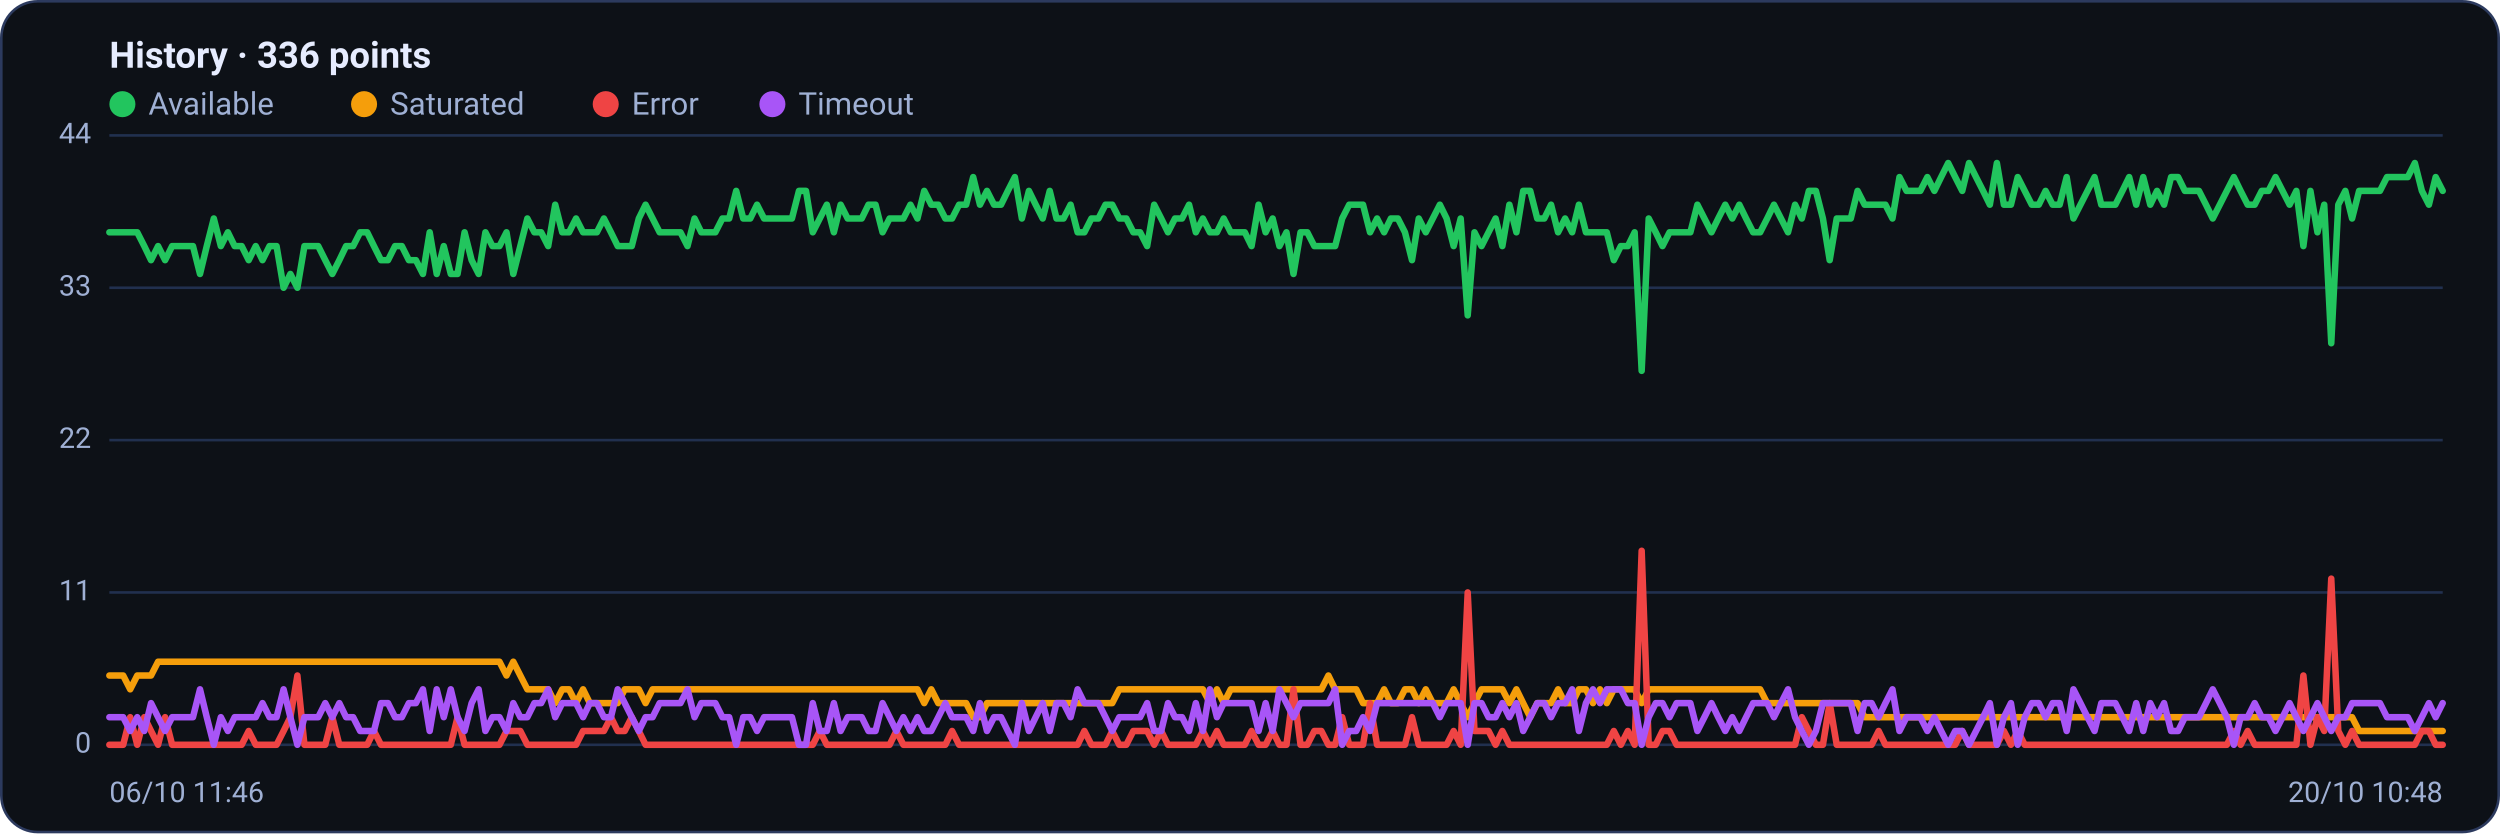
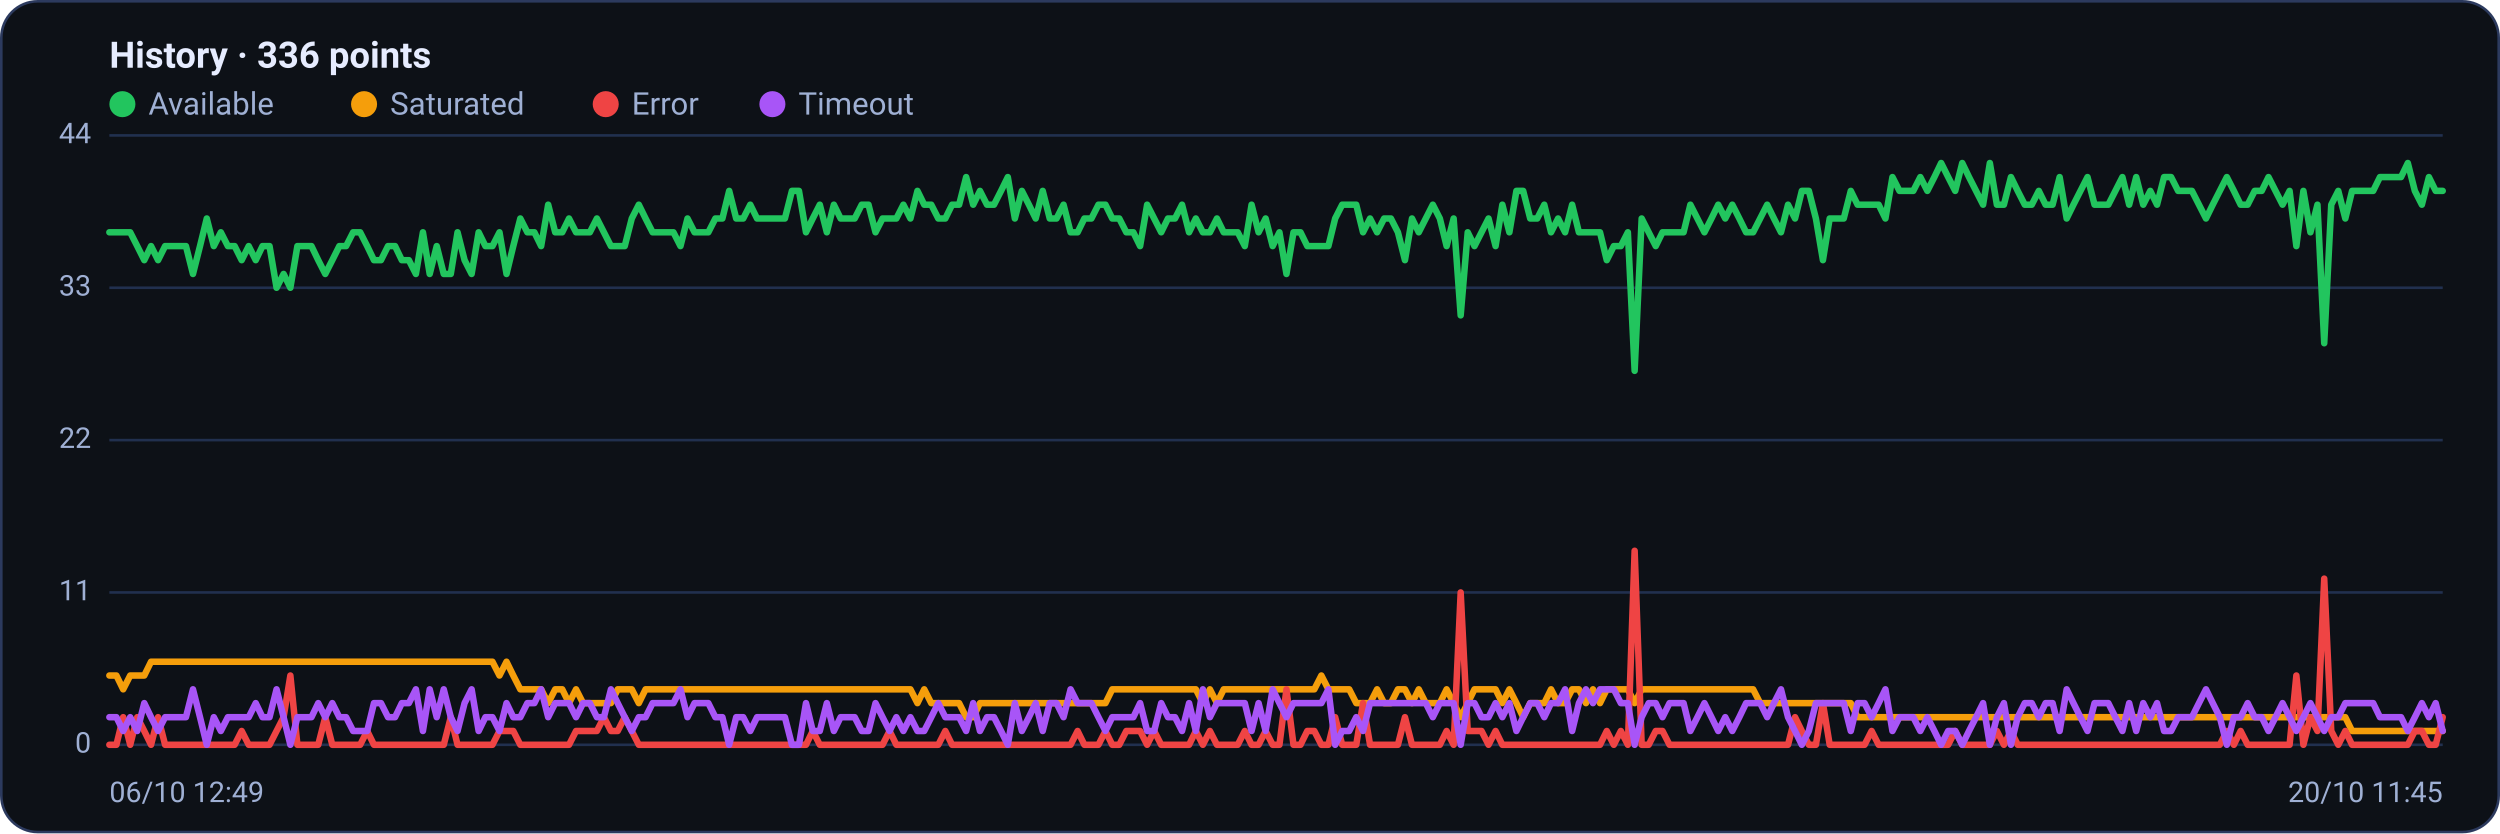
<svg xmlns="http://www.w3.org/2000/svg" viewBox="0 0 960 320" width="960" height="320" font-family="Segoe UI, system-ui, -apple-system, Roboto, Helvetica, Arial, sans-serif" role="img" aria-label="Availability history per region">
  <rect x="0.5" y="0.5" width="959" height="319" rx="14" fill="#0d1117" stroke="#2c3a5e" />
  <text x="42" y="26" font-size="14" font-weight="600" fill="#e6ecff">History · 336 points</text>
  <circle cx="47" cy="40" r="5" fill="#22c55e" />
  <text x="57" y="44" font-size="12" fill="#9fb0d4">Available</text>
  <circle cx="139.8" cy="40" r="5" fill="#f59e0b" />
  <text x="149.8" y="44" font-size="12" fill="#9fb0d4">Saturated</text>
  <circle cx="232.6" cy="40" r="5" fill="#ef4444" />
  <text x="242.6" y="44" font-size="12" fill="#9fb0d4">Error</text>
  <circle cx="296.6" cy="40" r="5" fill="#a855f7" />
  <text x="306.6" y="44" font-size="12" fill="#9fb0d4">Timeout</text>
  <line x1="42" y1="286.0" x2="938" y2="286.0" stroke="#21304f" stroke-width="1" />
  <text x="35" y="289.0" text-anchor="end" font-size="11" fill="#9fb0d4">0</text>
  <line x1="42" y1="227.5" x2="938" y2="227.5" stroke="#21304f" stroke-width="1" />
  <text x="35" y="230.5" text-anchor="end" font-size="11" fill="#9fb0d4">11</text>
  <line x1="42" y1="169.0" x2="938" y2="169.0" stroke="#21304f" stroke-width="1" />
  <text x="35" y="172.0" text-anchor="end" font-size="11" fill="#9fb0d4">22</text>
  <line x1="42" y1="110.5" x2="938" y2="110.5" stroke="#21304f" stroke-width="1" />
  <text x="35" y="113.5" text-anchor="end" font-size="11" fill="#9fb0d4">33</text>
  <line x1="42" y1="52.0" x2="938" y2="52.0" stroke="#21304f" stroke-width="1" />
  <text x="35" y="55.0" text-anchor="end" font-size="11" fill="#9fb0d4">44</text>
-   <polyline fill="none" stroke="#22c55e" stroke-width="2.5" stroke-linejoin="round" stroke-linecap="round" points="42.0,89.2 44.7,89.2 47.3,89.2 50.0,89.2 52.7,89.2 55.4,94.5 58.0,99.9 60.7,94.5 63.4,99.9 66.1,94.5 68.7,94.5 71.4,94.5 74.1,94.5 76.8,105.2 79.4,94.5 82.1,83.9 84.8,94.5 87.5,89.2 90.1,94.5 92.8,94.5 95.5,99.9 98.2,94.5 100.8,99.9 103.5,94.5 106.2,94.5 108.9,110.5 111.5,105.2 114.2,110.5 116.9,94.5 119.6,94.5 122.2,94.5 124.9,99.9 127.6,105.2 130.3,99.9 132.9,94.5 135.6,94.5 138.3,89.2 141.0,89.2 143.6,94.5 146.3,99.9 149.0,99.9 151.7,94.5 154.3,94.5 157.0,99.9 159.7,99.9 162.4,105.2 165.0,89.2 167.7,105.2 170.4,94.5 173.1,105.2 175.7,105.2 178.4,89.2 181.1,99.9 183.8,105.2 186.4,89.2 189.1,94.5 191.8,94.5 194.5,89.2 197.1,105.2 199.8,94.5 202.5,83.9 205.2,89.2 207.8,89.2 210.5,94.5 213.2,78.6 215.9,89.2 218.5,89.2 221.2,83.9 223.9,89.2 226.5,89.2 229.2,89.2 231.9,83.9 234.6,89.2 237.2,94.5 239.9,94.5 242.6,94.5 245.3,83.9 247.9,78.6 250.6,83.9 253.3,89.2 256.0,89.2 258.6,89.2 261.3,89.2 264.0,94.5 266.7,83.9 269.3,89.2 272.0,89.2 274.7,89.2 277.4,83.9 280.0,83.9 282.7,73.3 285.4,83.9 288.1,83.9 290.7,78.6 293.4,83.9 296.1,83.9 298.8,83.9 301.4,83.9 304.1,83.9 306.8,73.3 309.5,73.3 312.1,89.2 314.8,83.9 317.5,78.6 320.2,89.2 322.8,78.6 325.5,83.9 328.2,83.9 330.9,83.9 333.5,78.6 336.2,78.6 338.9,89.2 341.6,83.9 344.2,83.9 346.9,83.9 349.6,78.6 352.3,83.9 354.9,73.3 357.6,78.6 360.3,78.6 363.0,83.9 365.6,83.9 368.3,78.6 371.0,78.6 373.7,68.0 376.3,78.6 379.0,73.3 381.7,78.6 384.4,78.6 387.0,73.3 389.7,68.0 392.4,83.9 395.1,73.3 397.7,78.6 400.4,83.9 403.1,73.3 405.7,83.9 408.4,83.9 411.1,78.6 413.8,89.2 416.4,89.2 419.1,83.9 421.8,83.9 424.5,78.6 427.1,78.6 429.8,83.9 432.5,83.9 435.2,89.2 437.8,89.2 440.5,94.5 443.2,78.6 445.9,83.9 448.5,89.2 451.2,83.9 453.9,83.9 456.6,78.6 459.2,89.2 461.9,83.9 464.6,89.2 467.3,89.2 469.9,83.9 472.6,89.2 475.3,89.2 478.0,89.2 480.6,94.5 483.3,78.6 486.0,89.2 488.7,83.9 491.3,94.5 494.0,89.2 496.7,105.2 499.4,89.2 502.0,89.2 504.7,94.5 507.4,94.5 510.1,94.5 512.7,94.5 515.4,83.9 518.1,78.6 520.8,78.6 523.4,78.6 526.1,89.2 528.8,83.9 531.5,89.2 534.1,83.9 536.8,83.9 539.5,89.2 542.2,99.9 544.8,83.9 547.5,89.2 550.2,83.9 552.9,78.6 555.5,83.9 558.2,94.5 560.9,83.9 563.6,121.1 566.2,89.2 568.9,94.5 571.6,89.2 574.3,83.9 576.9,94.5 579.6,78.6 582.3,89.2 584.9,73.3 587.6,73.3 590.3,83.9 593.0,83.9 595.6,78.6 598.3,89.2 601.0,83.9 603.7,89.2 606.3,78.6 609.0,89.2 611.7,89.2 614.4,89.2 617.0,89.2 619.7,99.9 622.4,94.5 625.1,94.5 627.7,89.2 630.4,142.4 633.1,83.9 635.8,89.2 638.4,94.5 641.1,89.2 643.8,89.2 646.5,89.2 649.1,89.2 651.8,78.6 654.5,83.9 657.2,89.2 659.8,83.9 662.5,78.6 665.2,83.9 667.9,78.6 670.5,83.9 673.2,89.2 675.9,89.2 678.6,83.9 681.2,78.6 683.9,83.9 686.6,89.2 689.3,78.6 691.9,83.9 694.6,73.3 697.3,73.3 700.0,83.9 702.6,99.9 705.3,83.9 708.0,83.9 710.7,83.9 713.3,73.3 716.0,78.6 718.7,78.6 721.4,78.6 724.0,78.6 726.7,83.9 729.4,68.0 732.1,73.3 734.7,73.3 737.4,73.3 740.1,68.0 742.8,73.3 745.4,68.0 748.1,62.6 750.8,68.0 753.5,73.3 756.1,62.6 758.8,68.0 761.5,73.3 764.1,78.6 766.8,62.6 769.5,78.6 772.2,78.6 774.8,68.0 777.5,73.3 780.2,78.6 782.9,78.6 785.5,73.3 788.2,78.6 790.9,78.6 793.6,68.0 796.2,83.9 798.9,78.6 801.6,73.3 804.3,68.0 806.9,78.6 809.6,78.6 812.3,78.6 815.0,73.3 817.6,68.0 820.3,78.6 823.0,68.0 825.7,78.6 828.3,73.3 831.0,78.6 833.7,68.0 836.4,68.0 839.0,73.3 841.7,73.3 844.4,73.3 847.1,78.6 849.7,83.9 852.4,78.6 855.1,73.3 857.8,68.0 860.4,73.3 863.1,78.6 865.8,78.6 868.5,73.3 871.1,73.3 873.8,68.0 876.5,73.3 879.2,78.6 881.8,73.3 884.5,94.5 887.2,73.3 889.9,89.2 892.5,78.6 895.2,131.8 897.9,78.6 900.6,73.3 903.2,83.9 905.9,73.3 908.6,73.3 911.3,73.3 913.9,73.3 916.6,68.0 919.3,68.0 922.0,68.0 924.6,68.0 927.3,62.6 930.0,73.3 932.7,78.6 935.3,68.0 938.0,73.3" />
-   <polyline fill="none" stroke="#f59e0b" stroke-width="2.5" stroke-linejoin="round" stroke-linecap="round" points="42.0,259.4 44.7,259.4 47.3,259.4 50.0,264.7 52.7,259.4 55.4,259.4 58.0,259.4 60.7,254.1 63.4,254.1 66.1,254.1 68.7,254.1 71.4,254.1 74.1,254.1 76.8,254.1 79.4,254.1 82.1,254.1 84.8,254.1 87.5,254.1 90.1,254.1 92.8,254.1 95.5,254.1 98.2,254.1 100.8,254.1 103.5,254.1 106.2,254.1 108.9,254.1 111.5,254.1 114.2,254.1 116.9,254.1 119.6,254.1 122.2,254.1 124.9,254.1 127.6,254.1 130.3,254.1 132.9,254.1 135.6,254.1 138.3,254.1 141.0,254.1 143.6,254.1 146.3,254.1 149.0,254.1 151.7,254.1 154.3,254.1 157.0,254.1 159.7,254.1 162.4,254.1 165.0,254.1 167.7,254.1 170.4,254.1 173.1,254.1 175.7,254.1 178.4,254.1 181.1,254.1 183.8,254.1 186.4,254.1 189.1,254.1 191.8,254.1 194.5,259.4 197.1,254.1 199.8,259.4 202.5,264.7 205.2,264.7 207.8,264.7 210.5,264.7 213.2,270.0 215.9,264.7 218.5,264.7 221.2,270.0 223.9,264.7 226.5,270.0 229.2,270.0 231.9,270.0 234.6,270.0 237.2,270.0 239.9,264.7 242.6,264.7 245.3,264.7 247.9,270.0 250.6,264.7 253.3,264.7 256.0,264.7 258.6,264.7 261.3,264.7 264.0,264.7 266.7,264.7 269.3,264.7 272.0,264.7 274.7,264.7 277.4,264.7 280.0,264.7 282.7,264.7 285.4,264.7 288.1,264.7 290.7,264.7 293.4,264.7 296.1,264.7 298.8,264.7 301.4,264.7 304.1,264.7 306.8,264.7 309.5,264.7 312.1,264.7 314.8,264.7 317.5,264.7 320.2,264.7 322.8,264.7 325.5,264.7 328.2,264.7 330.9,264.7 333.5,264.7 336.2,264.7 338.9,264.7 341.6,264.7 344.2,264.7 346.9,264.7 349.6,264.7 352.3,264.7 354.9,270.0 357.6,264.7 360.3,270.0 363.0,270.0 365.6,270.0 368.3,270.0 371.0,270.0 373.7,275.4 376.3,275.4 379.0,270.0 381.7,270.0 384.4,270.0 387.0,270.0 389.7,270.0 392.4,270.0 395.1,270.0 397.7,270.0 400.4,270.0 403.1,270.0 405.7,270.0 408.4,270.0 411.1,270.0 413.8,270.0 416.4,270.0 419.1,270.0 421.8,270.0 424.5,270.0 427.1,270.0 429.8,264.7 432.5,264.7 435.2,264.7 437.8,264.7 440.5,264.7 443.2,264.7 445.9,264.7 448.5,264.7 451.2,264.7 453.9,264.7 456.6,264.7 459.2,264.7 461.9,264.7 464.6,270.0 467.3,264.7 469.9,270.0 472.6,264.7 475.3,264.7 478.0,264.7 480.6,264.7 483.3,264.7 486.0,264.7 488.7,264.7 491.3,264.7 494.0,264.7 496.7,264.7 499.4,264.7 502.0,264.7 504.7,264.7 507.4,264.7 510.1,259.4 512.7,264.7 515.4,264.7 518.1,264.7 520.8,264.7 523.4,270.0 526.1,270.0 528.8,270.0 531.5,264.7 534.1,270.0 536.8,270.0 539.5,264.7 542.2,264.7 544.8,270.0 547.5,264.7 550.2,270.0 552.9,270.0 555.5,270.0 558.2,264.7 560.9,270.0 563.6,275.4 566.2,270.0 568.9,264.7 571.6,264.7 574.3,264.7 576.9,264.7 579.6,270.0 582.3,264.7 584.9,270.0 587.6,275.4 590.3,270.0 593.0,270.0 595.6,270.0 598.3,264.7 601.0,270.0 603.7,270.0 606.3,264.7 609.0,264.7 611.7,270.0 614.4,264.7 617.0,270.0 619.7,264.7 622.4,264.7 625.1,264.7 627.7,264.7 630.4,270.0 633.1,264.7 635.8,264.7 638.4,264.7 641.1,264.7 643.8,264.7 646.5,264.7 649.1,264.7 651.8,264.7 654.5,264.7 657.2,264.7 659.8,264.7 662.5,264.7 665.2,264.7 667.9,264.7 670.5,264.7 673.2,264.7 675.9,264.7 678.6,270.0 681.2,270.0 683.9,270.0 686.6,270.0 689.3,270.0 691.9,270.0 694.6,270.0 697.3,270.0 700.0,270.0 702.6,270.0 705.3,270.0 708.0,270.0 710.7,270.0 713.3,270.0 716.0,275.4 718.7,275.4 721.4,275.4 724.0,275.4 726.7,275.4 729.4,275.4 732.1,275.4 734.7,275.4 737.4,275.4 740.1,275.4 742.8,275.4 745.4,275.4 748.1,275.4 750.8,275.4 753.5,275.4 756.1,275.4 758.8,275.4 761.5,275.4 764.1,275.4 766.8,275.4 769.5,275.4 772.2,275.4 774.8,275.4 777.5,275.4 780.2,275.4 782.9,275.4 785.5,275.4 788.2,275.4 790.9,275.4 793.6,275.4 796.2,275.4 798.9,275.4 801.6,275.4 804.3,275.4 806.9,275.4 809.6,275.4 812.3,275.4 815.0,275.4 817.6,275.4 820.3,275.4 823.0,275.4 825.7,275.4 828.3,275.4 831.0,275.4 833.7,275.4 836.4,275.4 839.0,275.4 841.7,275.4 844.4,275.4 847.1,275.4 849.7,275.4 852.4,275.4 855.1,275.4 857.8,275.4 860.4,275.4 863.1,275.4 865.8,275.4 868.5,275.4 871.1,275.4 873.8,275.4 876.5,275.4 879.2,275.4 881.8,275.4 884.5,275.4 887.2,275.4 889.9,275.4 892.5,275.4 895.2,275.4 897.9,275.4 900.6,275.4 903.2,275.4 905.9,280.7 908.6,280.7 911.3,280.7 913.9,280.7 916.6,280.7 919.3,280.7 922.0,280.7 924.6,280.7 927.3,280.7 930.0,280.7 932.7,280.7 935.3,280.7 938.0,280.7" />
-   <polyline fill="none" stroke="#ef4444" stroke-width="2.5" stroke-linejoin="round" stroke-linecap="round" points="42.0,286.0 44.7,286.0 47.3,286.0 50.0,275.4 52.7,286.0 55.4,275.4 58.0,280.7 60.7,286.0 63.4,275.4 66.1,286.0 68.7,286.0 71.4,286.0 74.1,286.0 76.8,286.0 79.4,286.0 82.1,286.0 84.8,286.0 87.5,286.0 90.1,286.0 92.8,286.0 95.5,280.7 98.2,286.0 100.8,286.0 103.5,286.0 106.2,286.0 108.9,280.7 111.5,275.4 114.2,259.4 116.9,286.0 119.6,286.0 122.2,286.0 124.9,286.0 127.6,275.4 130.3,286.0 132.9,286.0 135.6,286.0 138.3,286.0 141.0,286.0 143.6,280.7 146.3,286.0 149.0,286.0 151.7,286.0 154.3,286.0 157.0,286.0 159.7,286.0 162.4,286.0 165.0,286.0 167.7,286.0 170.4,286.0 173.1,286.0 175.7,275.4 178.4,286.0 181.1,286.0 183.8,286.0 186.4,286.0 189.1,286.0 191.8,286.0 194.5,280.7 197.1,280.7 199.8,280.7 202.5,286.0 205.2,286.0 207.8,286.0 210.5,286.0 213.2,286.0 215.9,286.0 218.5,286.0 221.2,286.0 223.9,280.7 226.5,280.7 229.2,280.7 231.9,280.7 234.6,275.4 237.2,280.7 239.9,280.7 242.6,275.4 245.3,280.7 247.9,286.0 250.6,286.0 253.3,286.0 256.0,286.0 258.6,286.0 261.3,286.0 264.0,286.0 266.7,286.0 269.3,286.0 272.0,286.0 274.7,286.0 277.4,286.0 280.0,286.0 282.7,286.0 285.4,286.0 288.1,286.0 290.7,286.0 293.4,286.0 296.1,286.0 298.8,286.0 301.4,286.0 304.1,286.0 306.8,286.0 309.5,286.0 312.1,286.0 314.8,280.7 317.5,286.0 320.2,286.0 322.8,286.0 325.5,286.0 328.2,286.0 330.9,286.0 333.5,286.0 336.2,286.0 338.9,286.0 341.6,286.0 344.2,280.7 346.9,286.0 349.6,286.0 352.3,286.0 354.9,286.0 357.6,286.0 360.3,286.0 363.0,286.0 365.6,280.7 368.3,286.0 371.0,286.0 373.7,286.0 376.3,286.0 379.0,286.0 381.7,286.0 384.4,286.0 387.0,286.0 389.7,286.0 392.4,286.0 395.1,286.0 397.7,286.0 400.4,286.0 403.1,286.0 405.7,286.0 408.4,286.0 411.1,286.0 413.8,286.0 416.4,280.7 419.1,286.0 421.8,286.0 424.5,286.0 427.1,280.7 429.8,286.0 432.5,286.0 435.2,280.7 437.8,280.7 440.5,280.7 443.2,286.0 445.9,280.7 448.5,286.0 451.2,286.0 453.9,286.0 456.6,286.0 459.2,286.0 461.9,280.7 464.6,286.0 467.3,280.7 469.9,286.0 472.6,286.0 475.3,286.0 478.0,286.0 480.6,280.7 483.3,286.0 486.0,286.0 488.7,280.7 491.3,286.0 494.0,286.0 496.7,264.7 499.4,286.0 502.0,286.0 504.7,280.7 507.4,280.7 510.1,286.0 512.7,286.0 515.4,275.4 518.1,286.0 520.8,286.0 523.4,286.0 526.1,270.0 528.8,286.0 531.5,286.0 534.1,286.0 536.8,286.0 539.5,286.0 542.2,275.4 544.8,286.0 547.5,286.0 550.2,286.0 552.9,286.0 555.5,286.0 558.2,280.7 560.9,286.0 563.6,227.5 566.2,280.7 568.9,280.7 571.6,280.7 574.3,286.0 576.9,280.7 579.6,286.0 582.3,286.0 584.9,286.0 587.6,286.0 590.3,286.0 593.0,286.0 595.6,286.0 598.3,286.0 601.0,286.0 603.7,286.0 606.3,286.0 609.0,286.0 611.7,286.0 614.4,286.0 617.0,286.0 619.7,280.7 622.4,286.0 625.1,280.7 627.7,286.0 630.4,211.5 633.1,286.0 635.8,286.0 638.4,280.7 641.1,280.7 643.8,286.0 646.5,286.0 649.1,286.0 651.8,286.0 654.5,286.0 657.2,286.0 659.8,286.0 662.5,286.0 665.2,286.0 667.9,286.0 670.5,286.0 673.2,286.0 675.9,286.0 678.6,286.0 681.2,286.0 683.9,286.0 686.6,286.0 689.3,286.0 691.9,275.4 694.6,280.7 697.3,286.0 700.0,286.0 702.6,270.0 705.3,286.0 708.0,286.0 710.7,286.0 713.3,286.0 716.0,286.0 718.7,286.0 721.4,280.7 724.0,286.0 726.7,286.0 729.4,286.0 732.1,286.0 734.7,286.0 737.4,286.0 740.1,286.0 742.8,286.0 745.4,286.0 748.1,286.0 750.8,286.0 753.5,280.7 756.1,286.0 758.8,286.0 761.5,286.0 764.1,286.0 766.8,286.0 769.5,280.7 772.2,286.0 774.8,280.7 777.5,286.0 780.2,286.0 782.9,286.0 785.5,286.0 788.2,286.0 790.9,286.0 793.6,286.0 796.2,286.0 798.9,286.0 801.6,286.0 804.3,286.0 806.9,286.0 809.6,286.0 812.3,286.0 815.0,286.0 817.6,286.0 820.3,286.0 823.0,286.0 825.7,286.0 828.3,286.0 831.0,286.0 833.7,286.0 836.4,286.0 839.0,286.0 841.7,286.0 844.4,286.0 847.1,286.0 849.7,286.0 852.4,286.0 855.1,286.0 857.8,280.7 860.4,286.0 863.1,280.7 865.8,286.0 868.5,286.0 871.1,286.0 873.8,286.0 876.5,286.0 879.2,286.0 881.8,286.0 884.5,259.4 887.2,286.0 889.9,275.4 892.5,280.7 895.2,222.2 897.9,280.7 900.6,286.0 903.2,280.7 905.9,286.0 908.6,286.0 911.3,286.0 913.9,286.0 916.6,286.0 919.3,286.0 922.0,286.0 924.6,286.0 927.3,286.0 930.0,280.7 932.7,280.7 935.3,286.0 938.0,286.0" />
-   <polyline fill="none" stroke="#a855f7" stroke-width="2.5" stroke-linejoin="round" stroke-linecap="round" points="42.0,275.4 44.7,275.4 47.3,275.4 50.0,280.7 52.7,275.4 55.4,280.7 58.0,270.0 60.7,275.4 63.4,280.7 66.1,275.4 68.7,275.4 71.4,275.4 74.1,275.4 76.8,264.7 79.4,275.4 82.1,286.0 84.8,275.4 87.5,280.7 90.1,275.4 92.8,275.4 95.5,275.4 98.2,275.4 100.8,270.0 103.5,275.4 106.2,275.4 108.9,264.7 111.5,275.4 114.2,286.0 116.9,275.4 119.6,275.4 122.2,275.4 124.9,270.0 127.6,275.4 130.3,270.0 132.9,275.4 135.6,275.4 138.3,280.7 141.0,280.7 143.6,280.7 146.3,270.0 149.0,270.0 151.7,275.4 154.3,275.4 157.0,270.0 159.7,270.0 162.4,264.7 165.0,280.7 167.7,264.7 170.4,275.4 173.1,264.7 175.7,275.4 178.4,280.7 181.1,270.0 183.8,264.7 186.4,280.7 189.1,275.4 191.8,275.4 194.5,280.7 197.1,270.0 199.8,275.4 202.5,275.4 205.2,270.0 207.8,270.0 210.5,264.7 213.2,275.4 215.9,270.0 218.5,270.0 221.2,270.0 223.9,275.4 226.5,270.0 229.2,270.0 231.9,275.4 234.6,275.4 237.2,264.7 239.9,270.0 242.6,275.4 245.3,280.7 247.9,275.4 250.6,275.4 253.3,270.0 256.0,270.0 258.6,270.0 261.3,270.0 264.0,264.7 266.7,275.4 269.3,270.0 272.0,270.0 274.7,270.0 277.4,275.4 280.0,275.4 282.7,286.0 285.4,275.4 288.1,275.4 290.7,280.7 293.4,275.4 296.1,275.4 298.8,275.4 301.4,275.4 304.1,275.4 306.8,286.0 309.5,286.0 312.1,270.0 314.8,280.7 317.5,280.7 320.2,270.0 322.8,280.7 325.5,275.4 328.2,275.4 330.9,275.4 333.5,280.7 336.2,280.7 338.9,270.0 341.6,275.4 344.2,280.7 346.9,275.4 349.6,280.7 352.3,275.4 354.9,280.7 357.6,280.7 360.3,275.4 363.0,270.0 365.6,275.4 368.3,275.4 371.0,275.4 373.7,280.7 376.3,270.0 379.0,280.7 381.7,275.4 384.4,275.4 387.0,280.7 389.7,286.0 392.4,270.0 395.1,280.7 397.7,275.4 400.4,270.0 403.1,280.7 405.7,270.0 408.4,270.0 411.1,275.4 413.8,264.7 416.4,270.0 419.1,270.0 421.8,270.0 424.5,275.4 427.1,280.7 429.8,275.4 432.5,275.4 435.2,275.4 437.8,275.4 440.5,270.0 443.2,280.7 445.9,280.7 448.5,270.0 451.2,275.4 453.9,275.4 456.6,280.7 459.2,270.0 461.9,280.7 464.6,264.7 467.3,275.4 469.9,270.0 472.6,270.0 475.3,270.0 478.0,270.0 480.6,270.0 483.3,280.7 486.0,270.0 488.7,280.7 491.3,264.7 494.0,270.0 496.7,275.4 499.4,270.0 502.0,270.0 504.7,270.0 507.4,270.0 510.1,270.0 512.7,264.7 515.4,286.0 518.1,280.7 520.8,280.7 523.4,275.4 526.1,280.7 528.8,270.0 531.5,270.0 534.1,270.0 536.8,270.0 539.5,270.0 542.2,270.0 544.8,270.0 547.5,270.0 550.2,270.0 552.9,275.4 555.5,270.0 558.2,270.0 560.9,270.0 563.6,286.0 566.2,270.0 568.9,270.0 571.6,275.4 574.3,275.4 576.9,270.0 579.6,275.4 582.3,270.0 584.9,280.7 587.6,275.4 590.3,270.0 593.0,270.0 595.6,275.4 598.3,270.0 601.0,270.0 603.7,264.7 606.3,280.7 609.0,270.0 611.7,264.7 614.4,270.0 617.0,264.7 619.7,264.7 622.4,264.7 625.1,270.0 627.7,270.0 630.4,286.0 633.1,275.4 635.8,270.0 638.4,270.0 641.1,275.4 643.8,270.0 646.5,270.0 649.1,270.0 651.8,280.7 654.5,275.4 657.2,270.0 659.8,275.4 662.5,280.7 665.2,275.4 667.9,280.7 670.5,275.4 673.2,270.0 675.9,270.0 678.6,270.0 681.2,275.4 683.9,270.0 686.6,264.7 689.3,275.4 691.9,280.7 694.6,286.0 697.3,280.7 700.0,270.0 702.6,270.0 705.3,270.0 708.0,270.0 710.7,270.0 713.3,280.7 716.0,270.0 718.7,270.0 721.4,275.4 724.0,270.0 726.7,264.7 729.4,280.7 732.1,275.4 734.7,275.4 737.4,275.4 740.1,280.7 742.8,275.4 745.4,280.7 748.1,286.0 750.8,280.7 753.5,280.7 756.1,286.0 758.8,280.7 761.5,275.4 764.1,270.0 766.8,286.0 769.5,275.4 772.2,270.0 774.8,286.0 777.5,275.4 780.2,270.0 782.9,270.0 785.5,275.4 788.2,270.0 790.9,270.0 793.6,280.7 796.2,264.7 798.9,270.0 801.6,275.4 804.3,280.7 806.9,270.0 809.6,270.0 812.3,270.0 815.0,275.4 817.6,280.7 820.3,270.0 823.0,280.7 825.7,270.0 828.3,275.4 831.0,270.0 833.7,280.7 836.4,280.7 839.0,275.4 841.7,275.4 844.4,275.4 847.1,270.0 849.7,264.7 852.4,270.0 855.1,275.4 857.8,286.0 860.4,275.4 863.1,275.4 865.8,270.0 868.5,275.4 871.1,275.4 873.8,280.7 876.5,275.4 879.2,270.0 881.8,275.4 884.5,280.7 887.2,275.4 889.9,270.0 892.5,275.4 895.2,280.7 897.9,275.4 900.6,275.4 903.2,270.0 905.9,270.0 908.6,270.0 911.3,270.0 913.9,270.0 916.6,275.4 919.3,275.4 922.0,275.4 924.6,275.4 927.3,280.7 930.0,275.4 932.7,270.0 935.3,275.4 938.0,270.0" />
-   <text x="42" y="308" font-size="11" fill="#9fb0d4">06/10 11:46</text>
-   <text x="938" y="308" text-anchor="end" font-size="11" fill="#9fb0d4">20/10 10:48</text>
+   <polyline fill="none" stroke="#22c55e" stroke-width="2.5" stroke-linejoin="round" stroke-linecap="round" points="42.0,89.2 44.7,89.2 47.3,89.2 50.0,89.2 52.7,94.5 55.4,99.9 58.0,94.5 60.7,99.9 63.4,94.5 66.1,94.5 68.7,94.5 71.4,94.5 74.1,105.2 76.8,94.5 79.4,83.9 82.1,94.5 84.8,89.2 87.5,94.5 90.1,94.5 92.8,99.9 95.5,94.5 98.2,99.9 100.8,94.5 103.5,94.5 106.2,110.5 108.9,105.2 111.5,110.5 114.2,94.5 116.9,94.5 119.6,94.5 122.2,99.9 124.9,105.2 127.6,99.9 130.3,94.5 132.9,94.5 135.6,89.2 138.3,89.2 141.0,94.5 143.6,99.9 146.3,99.9 149.0,94.5 151.7,94.5 154.3,99.9 157.0,99.9 159.7,105.2 162.4,89.2 165.0,105.2 167.7,94.5 170.4,105.2 173.1,105.2 175.7,89.2 178.4,99.9 181.1,105.2 183.8,89.2 186.4,94.5 189.1,94.5 191.8,89.2 194.5,105.2 197.1,94.5 199.8,83.9 202.5,89.2 205.2,89.2 207.8,94.5 210.5,78.6 213.2,89.2 215.9,89.2 218.5,83.9 221.2,89.2 223.9,89.2 226.5,89.2 229.2,83.9 231.9,89.2 234.6,94.5 237.2,94.5 239.9,94.5 242.6,83.9 245.3,78.6 247.9,83.9 250.6,89.2 253.3,89.2 256.0,89.2 258.6,89.2 261.3,94.5 264.0,83.9 266.7,89.2 269.3,89.2 272.0,89.2 274.7,83.9 277.4,83.9 280.0,73.3 282.7,83.9 285.4,83.9 288.1,78.6 290.7,83.9 293.4,83.9 296.1,83.9 298.8,83.9 301.4,83.9 304.1,73.3 306.8,73.3 309.5,89.2 312.1,83.9 314.8,78.6 317.5,89.2 320.2,78.6 322.8,83.9 325.5,83.9 328.2,83.9 330.9,78.6 333.5,78.6 336.2,89.2 338.9,83.9 341.6,83.9 344.2,83.9 346.9,78.6 349.6,83.9 352.3,73.3 354.9,78.6 357.6,78.6 360.3,83.9 363.0,83.9 365.6,78.6 368.3,78.6 371.0,68.0 373.7,78.6 376.3,73.3 379.0,78.6 381.7,78.6 384.4,73.3 387.0,68.0 389.7,83.9 392.4,73.3 395.1,78.6 397.7,83.9 400.4,73.3 403.1,83.9 405.7,83.9 408.4,78.6 411.1,89.2 413.8,89.2 416.4,83.9 419.1,83.9 421.8,78.6 424.5,78.6 427.1,83.9 429.8,83.9 432.5,89.2 435.2,89.2 437.8,94.5 440.5,78.6 443.2,83.9 445.9,89.2 448.5,83.9 451.2,83.9 453.9,78.6 456.6,89.2 459.2,83.9 461.9,89.2 464.6,89.2 467.3,83.9 469.9,89.2 472.6,89.2 475.3,89.2 478.0,94.5 480.6,78.6 483.3,89.2 486.0,83.9 488.7,94.5 491.3,89.2 494.0,105.2 496.7,89.2 499.4,89.2 502.0,94.5 504.7,94.5 507.4,94.5 510.1,94.5 512.7,83.9 515.4,78.6 518.1,78.6 520.8,78.6 523.4,89.2 526.1,83.9 528.8,89.2 531.5,83.9 534.1,83.9 536.8,89.2 539.5,99.9 542.2,83.9 544.8,89.2 547.5,83.9 550.2,78.6 552.9,83.9 555.5,94.5 558.2,83.9 560.9,121.1 563.6,89.2 566.2,94.5 568.9,89.2 571.6,83.9 574.3,94.5 576.9,78.6 579.6,89.2 582.3,73.3 584.9,73.3 587.6,83.9 590.3,83.9 593.0,78.6 595.6,89.2 598.3,83.9 601.0,89.2 603.7,78.6 606.3,89.2 609.0,89.2 611.7,89.2 614.4,89.2 617.0,99.9 619.7,94.5 622.4,94.5 625.1,89.2 627.7,142.4 630.4,83.9 633.1,89.2 635.8,94.5 638.4,89.2 641.1,89.2 643.8,89.2 646.5,89.2 649.1,78.6 651.8,83.9 654.5,89.2 657.2,83.9 659.8,78.6 662.5,83.9 665.2,78.6 667.9,83.9 670.5,89.2 673.2,89.2 675.9,83.9 678.6,78.6 681.2,83.9 683.9,89.2 686.6,78.6 689.3,83.9 691.9,73.3 694.6,73.3 697.3,83.9 700.0,99.9 702.6,83.9 705.3,83.9 708.0,83.9 710.7,73.3 713.3,78.6 716.0,78.6 718.7,78.6 721.4,78.6 724.0,83.9 726.7,68.0 729.4,73.3 732.1,73.3 734.7,73.3 737.4,68.0 740.1,73.3 742.8,68.0 745.4,62.6 748.1,68.0 750.8,73.3 753.5,62.6 756.1,68.0 758.8,73.3 761.5,78.6 764.1,62.6 766.8,78.6 769.5,78.6 772.2,68.0 774.8,73.3 777.5,78.6 780.2,78.6 782.9,73.3 785.5,78.6 788.2,78.6 790.9,68.0 793.6,83.9 796.2,78.6 798.9,73.3 801.6,68.0 804.3,78.6 806.9,78.6 809.6,78.6 812.3,73.3 815.0,68.0 817.6,78.6 820.3,68.0 823.0,78.6 825.7,73.3 828.3,78.6 831.0,68.0 833.7,68.0 836.4,73.3 839.0,73.3 841.7,73.3 844.4,78.6 847.1,83.9 849.7,78.6 852.4,73.3 855.1,68.0 857.8,73.3 860.4,78.6 863.1,78.6 865.8,73.3 868.5,73.3 871.1,68.0 873.8,73.3 876.5,78.6 879.2,73.3 881.8,94.5 884.5,73.3 887.2,89.2 889.9,78.6 892.5,131.8 895.2,78.6 897.9,73.3 900.6,83.9 903.2,73.3 905.9,73.3 908.6,73.3 911.3,73.3 913.9,68.0 916.6,68.0 919.3,68.0 922.0,68.0 924.6,62.6 927.3,73.3 930.0,78.6 932.7,68.0 935.3,73.3 938.0,73.3" />
+   <polyline fill="none" stroke="#f59e0b" stroke-width="2.5" stroke-linejoin="round" stroke-linecap="round" points="42.0,259.4 44.7,259.4 47.3,264.7 50.0,259.4 52.7,259.4 55.4,259.4 58.0,254.1 60.7,254.1 63.4,254.1 66.1,254.1 68.7,254.1 71.4,254.1 74.1,254.1 76.8,254.1 79.4,254.1 82.1,254.1 84.8,254.1 87.5,254.1 90.1,254.1 92.8,254.1 95.5,254.1 98.2,254.1 100.8,254.1 103.5,254.1 106.2,254.1 108.9,254.1 111.5,254.1 114.2,254.1 116.9,254.1 119.6,254.1 122.2,254.1 124.9,254.1 127.6,254.1 130.3,254.1 132.9,254.1 135.6,254.1 138.3,254.1 141.0,254.1 143.6,254.1 146.3,254.1 149.0,254.1 151.7,254.1 154.3,254.1 157.0,254.1 159.7,254.1 162.4,254.1 165.0,254.1 167.7,254.1 170.4,254.1 173.1,254.1 175.7,254.1 178.4,254.1 181.1,254.1 183.8,254.1 186.4,254.1 189.1,254.1 191.8,259.4 194.5,254.1 197.1,259.4 199.8,264.7 202.5,264.7 205.2,264.7 207.8,264.7 210.5,270.0 213.2,264.7 215.9,264.7 218.5,270.0 221.2,264.7 223.9,270.0 226.5,270.0 229.2,270.0 231.9,270.0 234.6,270.0 237.2,264.7 239.9,264.7 242.6,264.7 245.3,270.0 247.9,264.7 250.6,264.7 253.3,264.7 256.0,264.7 258.6,264.7 261.3,264.7 264.0,264.7 266.7,264.7 269.3,264.7 272.0,264.7 274.7,264.7 277.4,264.7 280.0,264.7 282.7,264.7 285.4,264.7 288.1,264.7 290.7,264.7 293.4,264.7 296.1,264.7 298.8,264.7 301.4,264.7 304.1,264.7 306.8,264.7 309.5,264.7 312.1,264.7 314.8,264.7 317.5,264.7 320.2,264.7 322.8,264.7 325.5,264.7 328.2,264.7 330.9,264.7 333.5,264.7 336.2,264.7 338.9,264.7 341.6,264.7 344.2,264.7 346.9,264.7 349.6,264.7 352.3,270.0 354.9,264.7 357.6,270.0 360.3,270.0 363.0,270.0 365.6,270.0 368.3,270.0 371.0,275.4 373.7,275.4 376.3,270.0 379.0,270.0 381.7,270.0 384.4,270.0 387.0,270.0 389.7,270.0 392.4,270.0 395.1,270.0 397.7,270.0 400.4,270.0 403.1,270.0 405.7,270.0 408.4,270.0 411.1,270.0 413.8,270.0 416.4,270.0 419.1,270.0 421.8,270.0 424.5,270.0 427.1,264.7 429.8,264.7 432.5,264.7 435.2,264.7 437.8,264.7 440.5,264.7 443.2,264.7 445.9,264.7 448.5,264.7 451.2,264.7 453.9,264.7 456.6,264.7 459.2,264.7 461.9,270.0 464.6,264.7 467.3,270.0 469.9,264.7 472.6,264.7 475.3,264.7 478.0,264.7 480.6,264.7 483.3,264.7 486.0,264.7 488.7,264.7 491.3,264.7 494.0,264.7 496.7,264.7 499.4,264.7 502.0,264.7 504.7,264.7 507.4,259.4 510.1,264.7 512.7,264.7 515.4,264.7 518.1,264.7 520.8,270.0 523.4,270.0 526.1,270.0 528.8,264.7 531.5,270.0 534.1,270.0 536.8,264.7 539.5,264.7 542.2,270.0 544.8,264.7 547.5,270.0 550.2,270.0 552.9,270.0 555.5,264.7 558.2,270.0 560.9,275.4 563.6,270.0 566.2,264.7 568.9,264.7 571.6,264.7 574.3,264.7 576.9,270.0 579.6,264.7 582.3,270.0 584.9,275.4 587.6,270.0 590.3,270.0 593.0,270.0 595.6,264.7 598.3,270.0 601.0,270.0 603.7,264.7 606.3,264.7 609.0,270.0 611.7,264.7 614.4,270.0 617.0,264.7 619.7,264.7 622.4,264.7 625.1,264.7 627.7,270.0 630.4,264.7 633.1,264.7 635.8,264.7 638.4,264.7 641.1,264.7 643.8,264.7 646.5,264.7 649.1,264.7 651.8,264.7 654.5,264.7 657.2,264.7 659.8,264.7 662.5,264.7 665.2,264.7 667.9,264.7 670.5,264.7 673.2,264.7 675.9,270.0 678.6,270.0 681.2,270.0 683.9,270.0 686.6,270.0 689.3,270.0 691.9,270.0 694.6,270.0 697.3,270.0 700.0,270.0 702.6,270.0 705.3,270.0 708.0,270.0 710.7,270.0 713.3,275.4 716.0,275.4 718.7,275.4 721.4,275.4 724.0,275.4 726.7,275.4 729.4,275.4 732.1,275.4 734.7,275.4 737.4,275.4 740.1,275.4 742.8,275.4 745.4,275.4 748.1,275.4 750.8,275.4 753.5,275.4 756.1,275.4 758.8,275.4 761.5,275.4 764.1,275.4 766.8,275.4 769.5,275.4 772.2,275.4 774.8,275.4 777.5,275.4 780.2,275.4 782.9,275.4 785.5,275.4 788.2,275.4 790.9,275.4 793.6,275.4 796.2,275.4 798.9,275.4 801.6,275.4 804.3,275.4 806.9,275.4 809.6,275.4 812.3,275.4 815.0,275.4 817.6,275.4 820.3,275.4 823.0,275.4 825.7,275.4 828.3,275.4 831.0,275.4 833.7,275.4 836.4,275.4 839.0,275.4 841.7,275.4 844.4,275.4 847.1,275.4 849.7,275.4 852.4,275.4 855.1,275.4 857.8,275.4 860.4,275.4 863.1,275.4 865.8,275.4 868.5,275.4 871.1,275.4 873.8,275.4 876.5,275.4 879.2,275.4 881.8,275.4 884.5,275.4 887.2,275.4 889.9,275.4 892.5,275.4 895.2,275.4 897.9,275.4 900.6,275.4 903.2,280.7 905.9,280.7 908.6,280.7 911.3,280.7 913.9,280.7 916.6,280.7 919.3,280.7 922.0,280.7 924.6,280.7 927.3,280.7 930.0,280.7 932.7,280.7 935.3,280.7 938.0,280.7" />
+   <polyline fill="none" stroke="#ef4444" stroke-width="2.5" stroke-linejoin="round" stroke-linecap="round" points="42.0,286.0 44.7,286.0 47.3,275.4 50.0,286.0 52.7,275.4 55.4,280.7 58.0,286.0 60.7,275.4 63.4,286.0 66.1,286.0 68.7,286.0 71.4,286.0 74.1,286.0 76.8,286.0 79.4,286.0 82.1,286.0 84.8,286.0 87.5,286.0 90.1,286.0 92.8,280.7 95.5,286.0 98.2,286.0 100.8,286.0 103.5,286.0 106.2,280.7 108.9,275.4 111.5,259.4 114.2,286.0 116.9,286.0 119.6,286.0 122.2,286.0 124.9,275.4 127.6,286.0 130.3,286.0 132.9,286.0 135.6,286.0 138.3,286.0 141.0,280.7 143.6,286.0 146.3,286.0 149.0,286.0 151.7,286.0 154.3,286.0 157.0,286.0 159.7,286.0 162.4,286.0 165.0,286.0 167.7,286.0 170.4,286.0 173.1,275.4 175.7,286.0 178.4,286.0 181.1,286.0 183.8,286.0 186.4,286.0 189.1,286.0 191.8,280.7 194.5,280.7 197.1,280.7 199.8,286.0 202.5,286.0 205.2,286.0 207.8,286.0 210.5,286.0 213.2,286.0 215.9,286.0 218.5,286.0 221.2,280.7 223.9,280.7 226.5,280.7 229.2,280.7 231.9,275.4 234.6,280.7 237.2,280.7 239.9,275.4 242.6,280.7 245.3,286.0 247.9,286.0 250.6,286.0 253.3,286.0 256.0,286.0 258.6,286.0 261.3,286.0 264.0,286.0 266.7,286.0 269.3,286.0 272.0,286.0 274.7,286.0 277.4,286.0 280.0,286.0 282.7,286.0 285.4,286.0 288.1,286.0 290.7,286.0 293.4,286.0 296.1,286.0 298.8,286.0 301.4,286.0 304.1,286.0 306.8,286.0 309.5,286.0 312.1,280.7 314.8,286.0 317.5,286.0 320.2,286.0 322.8,286.0 325.5,286.0 328.2,286.0 330.9,286.0 333.5,286.0 336.2,286.0 338.9,286.0 341.6,280.7 344.2,286.0 346.9,286.0 349.6,286.0 352.3,286.0 354.9,286.0 357.6,286.0 360.3,286.0 363.0,280.7 365.6,286.0 368.3,286.0 371.0,286.0 373.7,286.0 376.3,286.0 379.0,286.0 381.7,286.0 384.4,286.0 387.0,286.0 389.7,286.0 392.4,286.0 395.1,286.0 397.7,286.0 400.4,286.0 403.1,286.0 405.7,286.0 408.4,286.0 411.1,286.0 413.8,280.7 416.4,286.0 419.1,286.0 421.8,286.0 424.5,280.7 427.1,286.0 429.8,286.0 432.5,280.7 435.2,280.7 437.8,280.7 440.5,286.0 443.2,280.7 445.9,286.0 448.5,286.0 451.2,286.0 453.9,286.0 456.6,286.0 459.2,280.7 461.9,286.0 464.6,280.7 467.3,286.0 469.9,286.0 472.6,286.0 475.3,286.0 478.0,280.7 480.6,286.0 483.3,286.0 486.0,280.7 488.7,286.0 491.3,286.0 494.0,264.7 496.7,286.0 499.4,286.0 502.0,280.7 504.7,280.7 507.4,286.0 510.1,286.0 512.7,275.4 515.4,286.0 518.1,286.0 520.8,286.0 523.4,270.0 526.1,286.0 528.8,286.0 531.5,286.0 534.1,286.0 536.8,286.0 539.5,275.4 542.2,286.0 544.8,286.0 547.5,286.0 550.2,286.0 552.9,286.0 555.5,280.7 558.2,286.0 560.9,227.5 563.6,280.7 566.2,280.7 568.9,280.7 571.6,286.0 574.3,280.7 576.9,286.0 579.6,286.0 582.3,286.0 584.9,286.0 587.6,286.0 590.3,286.0 593.0,286.0 595.6,286.0 598.3,286.0 601.0,286.0 603.7,286.0 606.3,286.0 609.0,286.0 611.7,286.0 614.4,286.0 617.0,280.7 619.7,286.0 622.4,280.7 625.1,286.0 627.7,211.5 630.4,286.0 633.1,286.0 635.8,280.7 638.4,280.7 641.1,286.0 643.8,286.0 646.5,286.0 649.1,286.0 651.8,286.0 654.5,286.0 657.2,286.0 659.8,286.0 662.5,286.0 665.2,286.0 667.9,286.0 670.5,286.0 673.2,286.0 675.9,286.0 678.6,286.0 681.2,286.0 683.9,286.0 686.6,286.0 689.3,275.4 691.9,280.7 694.6,286.0 697.3,286.0 700.0,270.0 702.6,286.0 705.3,286.0 708.0,286.0 710.7,286.0 713.3,286.0 716.0,286.0 718.7,280.7 721.4,286.0 724.0,286.0 726.7,286.0 729.4,286.0 732.1,286.0 734.7,286.0 737.4,286.0 740.1,286.0 742.8,286.0 745.4,286.0 748.1,286.0 750.8,280.7 753.5,286.0 756.1,286.0 758.8,286.0 761.5,286.0 764.1,286.0 766.8,280.7 769.5,286.0 772.2,280.7 774.8,286.0 777.5,286.0 780.2,286.0 782.9,286.0 785.5,286.0 788.2,286.0 790.9,286.0 793.6,286.0 796.2,286.0 798.9,286.0 801.6,286.0 804.3,286.0 806.9,286.0 809.6,286.0 812.3,286.0 815.0,286.0 817.6,286.0 820.3,286.0 823.0,286.0 825.7,286.0 828.3,286.0 831.0,286.0 833.7,286.0 836.4,286.0 839.0,286.0 841.7,286.0 844.4,286.0 847.1,286.0 849.7,286.0 852.4,286.0 855.1,280.7 857.8,286.0 860.4,280.7 863.1,286.0 865.8,286.0 868.5,286.0 871.1,286.0 873.8,286.0 876.5,286.0 879.2,286.0 881.8,259.4 884.5,286.0 887.2,275.4 889.9,280.7 892.5,222.2 895.2,280.7 897.9,286.0 900.6,280.7 903.2,286.0 905.9,286.0 908.6,286.0 911.3,286.0 913.9,286.0 916.6,286.0 919.3,286.0 922.0,286.0 924.6,286.0 927.3,280.7 930.0,280.7 932.7,286.0 935.3,286.0 938.0,275.4" />
+   <polyline fill="none" stroke="#a855f7" stroke-width="2.5" stroke-linejoin="round" stroke-linecap="round" points="42.0,275.4 44.7,275.4 47.3,280.7 50.0,275.4 52.7,280.7 55.4,270.0 58.0,275.4 60.7,280.7 63.4,275.4 66.1,275.4 68.7,275.4 71.4,275.4 74.1,264.7 76.8,275.4 79.4,286.0 82.1,275.4 84.8,280.7 87.5,275.4 90.1,275.4 92.8,275.4 95.5,275.4 98.2,270.0 100.8,275.4 103.5,275.4 106.2,264.7 108.9,275.4 111.5,286.0 114.2,275.4 116.9,275.4 119.6,275.4 122.2,270.0 124.9,275.4 127.6,270.0 130.3,275.4 132.9,275.4 135.6,280.7 138.3,280.7 141.0,280.7 143.6,270.0 146.3,270.0 149.0,275.4 151.7,275.4 154.3,270.0 157.0,270.0 159.7,264.7 162.4,280.7 165.0,264.7 167.7,275.4 170.4,264.7 173.1,275.4 175.7,280.7 178.4,270.0 181.1,264.7 183.8,280.7 186.4,275.4 189.1,275.4 191.8,280.7 194.5,270.0 197.1,275.4 199.8,275.4 202.5,270.0 205.2,270.0 207.8,264.7 210.5,275.4 213.2,270.0 215.9,270.0 218.5,270.0 221.2,275.4 223.9,270.0 226.5,270.0 229.2,275.4 231.9,275.4 234.6,264.7 237.2,270.0 239.9,275.4 242.6,280.7 245.3,275.4 247.9,275.4 250.6,270.0 253.3,270.0 256.0,270.0 258.6,270.0 261.3,264.7 264.0,275.4 266.7,270.0 269.3,270.0 272.0,270.0 274.7,275.4 277.4,275.4 280.0,286.0 282.7,275.4 285.4,275.4 288.1,280.7 290.7,275.4 293.4,275.4 296.1,275.4 298.8,275.4 301.4,275.4 304.1,286.0 306.8,286.0 309.5,270.0 312.1,280.7 314.8,280.7 317.5,270.0 320.2,280.7 322.8,275.4 325.5,275.4 328.2,275.4 330.9,280.7 333.5,280.7 336.2,270.0 338.9,275.4 341.6,280.7 344.2,275.4 346.9,280.7 349.6,275.4 352.3,280.7 354.9,280.7 357.6,275.4 360.3,270.0 363.0,275.4 365.6,275.4 368.3,275.4 371.0,280.7 373.7,270.0 376.3,280.7 379.0,275.4 381.7,275.4 384.4,280.7 387.0,286.0 389.7,270.0 392.4,280.7 395.1,275.4 397.7,270.0 400.4,280.7 403.1,270.0 405.7,270.0 408.4,275.4 411.1,264.7 413.8,270.0 416.4,270.0 419.1,270.0 421.8,275.4 424.5,280.7 427.1,275.4 429.8,275.4 432.5,275.4 435.2,275.4 437.8,270.0 440.5,280.7 443.2,280.7 445.9,270.0 448.5,275.4 451.2,275.4 453.9,280.7 456.6,270.0 459.2,280.7 461.9,264.7 464.6,275.4 467.3,270.0 469.9,270.0 472.6,270.0 475.3,270.0 478.0,270.0 480.6,280.7 483.3,270.0 486.0,280.7 488.7,264.7 491.3,270.0 494.0,275.4 496.7,270.0 499.4,270.0 502.0,270.0 504.7,270.0 507.4,270.0 510.1,264.7 512.7,286.0 515.4,280.7 518.1,280.7 520.8,275.4 523.4,280.7 526.1,270.0 528.8,270.0 531.5,270.0 534.1,270.0 536.8,270.0 539.5,270.0 542.2,270.0 544.8,270.0 547.5,270.0 550.2,275.4 552.9,270.0 555.5,270.0 558.2,270.0 560.9,286.0 563.6,270.0 566.2,270.0 568.9,275.4 571.6,275.4 574.3,270.0 576.9,275.4 579.6,270.0 582.3,280.7 584.9,275.4 587.6,270.0 590.3,270.0 593.0,275.4 595.6,270.0 598.3,270.0 601.0,264.7 603.7,280.7 606.3,270.0 609.0,264.7 611.7,270.0 614.4,264.7 617.0,264.7 619.7,264.7 622.4,270.0 625.1,270.0 627.7,286.0 630.4,275.4 633.1,270.0 635.8,270.0 638.4,275.4 641.1,270.0 643.8,270.0 646.5,270.0 649.1,280.7 651.8,275.4 654.5,270.0 657.2,275.4 659.8,280.7 662.5,275.4 665.2,280.7 667.9,275.4 670.5,270.0 673.2,270.0 675.9,270.0 678.6,275.4 681.2,270.0 683.9,264.7 686.6,275.4 689.3,280.7 691.9,286.0 694.6,280.7 697.3,270.0 700.0,270.0 702.6,270.0 705.3,270.0 708.0,270.0 710.7,280.7 713.3,270.0 716.0,270.0 718.7,275.4 721.4,270.0 724.0,264.7 726.7,280.7 729.4,275.4 732.1,275.4 734.7,275.4 737.4,280.7 740.1,275.4 742.8,280.7 745.4,286.0 748.1,280.7 750.8,280.7 753.5,286.0 756.1,280.7 758.8,275.4 761.5,270.0 764.1,286.0 766.8,275.4 769.5,270.0 772.2,286.0 774.8,275.4 777.5,270.0 780.2,270.0 782.9,275.4 785.5,270.0 788.2,270.0 790.9,280.7 793.6,264.7 796.2,270.0 798.9,275.4 801.6,280.7 804.3,270.0 806.9,270.0 809.6,270.0 812.3,275.4 815.0,280.7 817.6,270.0 820.3,280.7 823.0,270.0 825.7,275.4 828.3,270.0 831.0,280.7 833.7,280.7 836.4,275.4 839.0,275.4 841.7,275.4 844.4,270.0 847.1,264.7 849.7,270.0 852.4,275.4 855.1,286.0 857.8,275.4 860.4,275.4 863.1,270.0 865.8,275.4 868.5,275.4 871.1,280.7 873.8,275.4 876.5,270.0 879.2,275.4 881.8,280.7 884.5,275.4 887.2,270.0 889.9,275.4 892.5,280.7 895.2,275.4 897.9,275.4 900.6,270.0 903.2,270.0 905.9,270.0 908.6,270.0 911.3,270.0 913.9,275.4 916.6,275.4 919.3,275.4 922.0,275.4 924.6,280.7 927.3,275.4 930.0,270.0 932.7,275.4 935.3,270.0 938.0,280.7" />
+   <text x="42" y="308" font-size="11" fill="#9fb0d4">06/10 12:49</text>
+   <text x="938" y="308" text-anchor="end" font-size="11" fill="#9fb0d4">20/10 11:45</text>
</svg>
